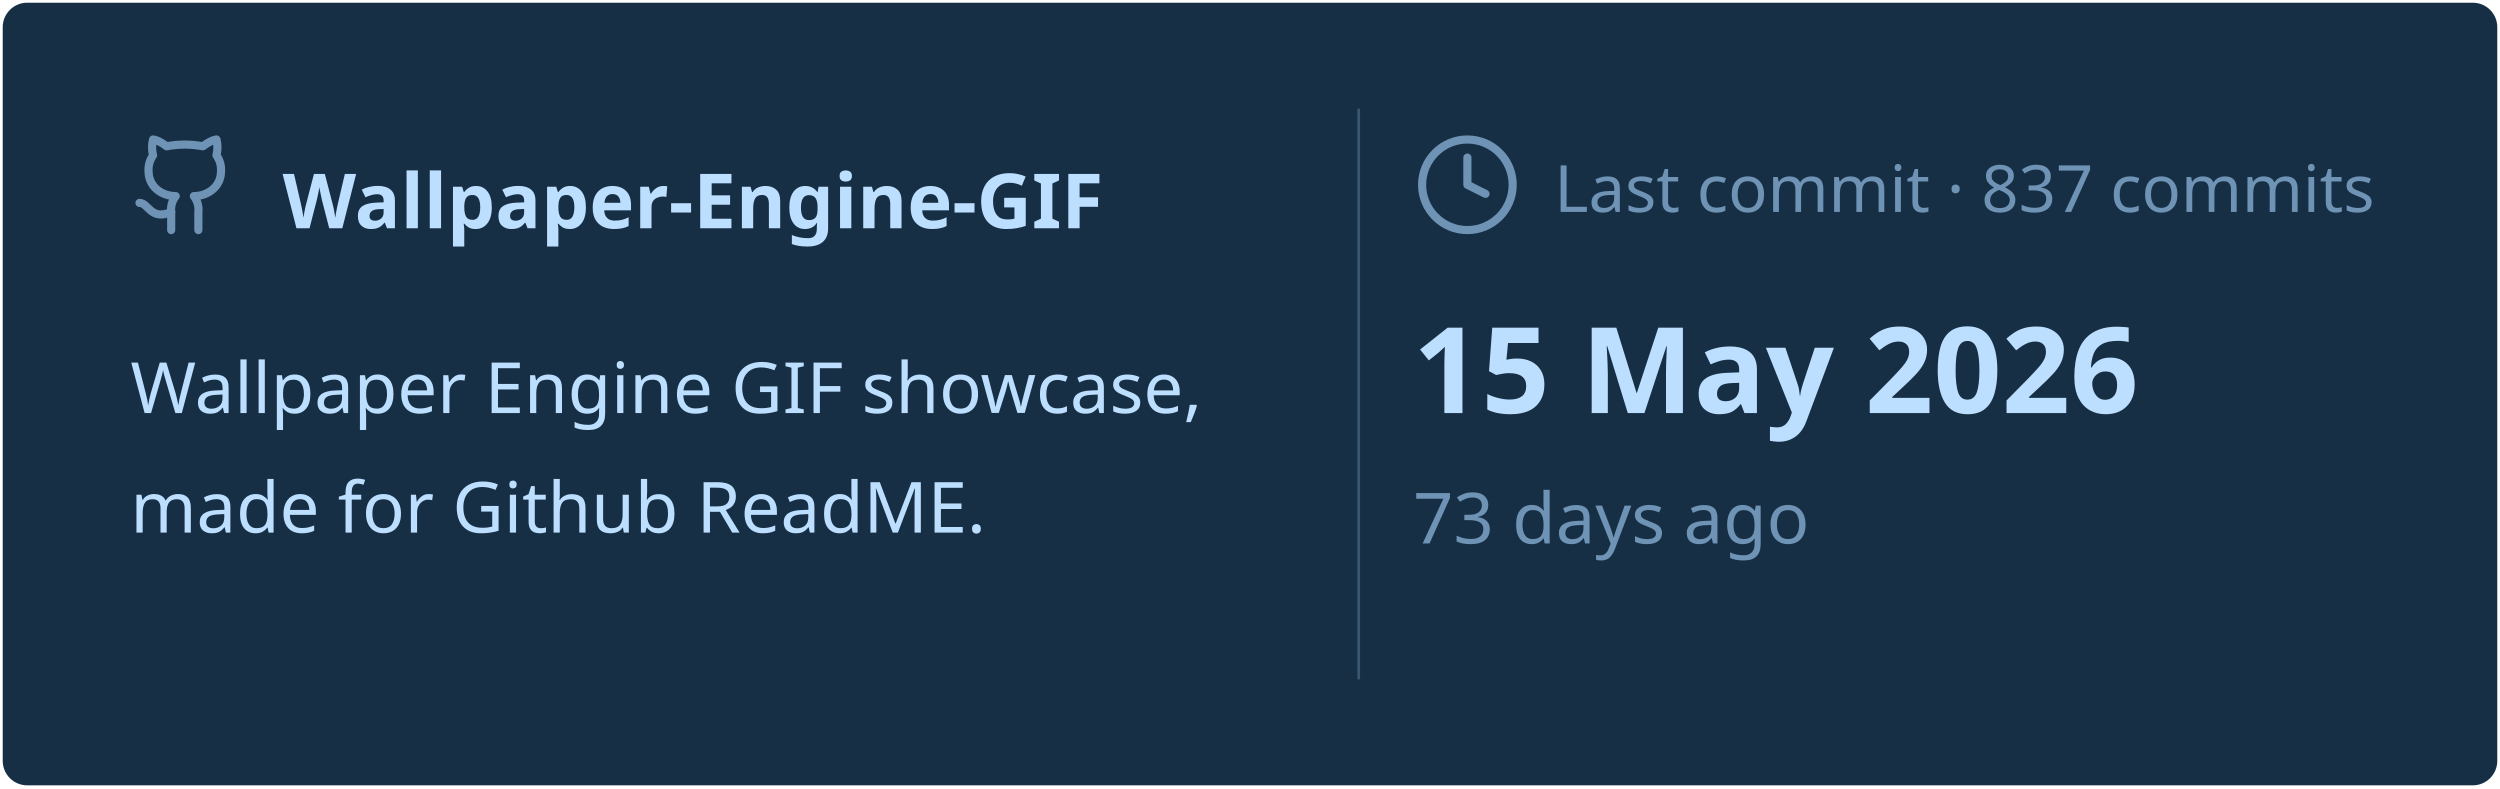
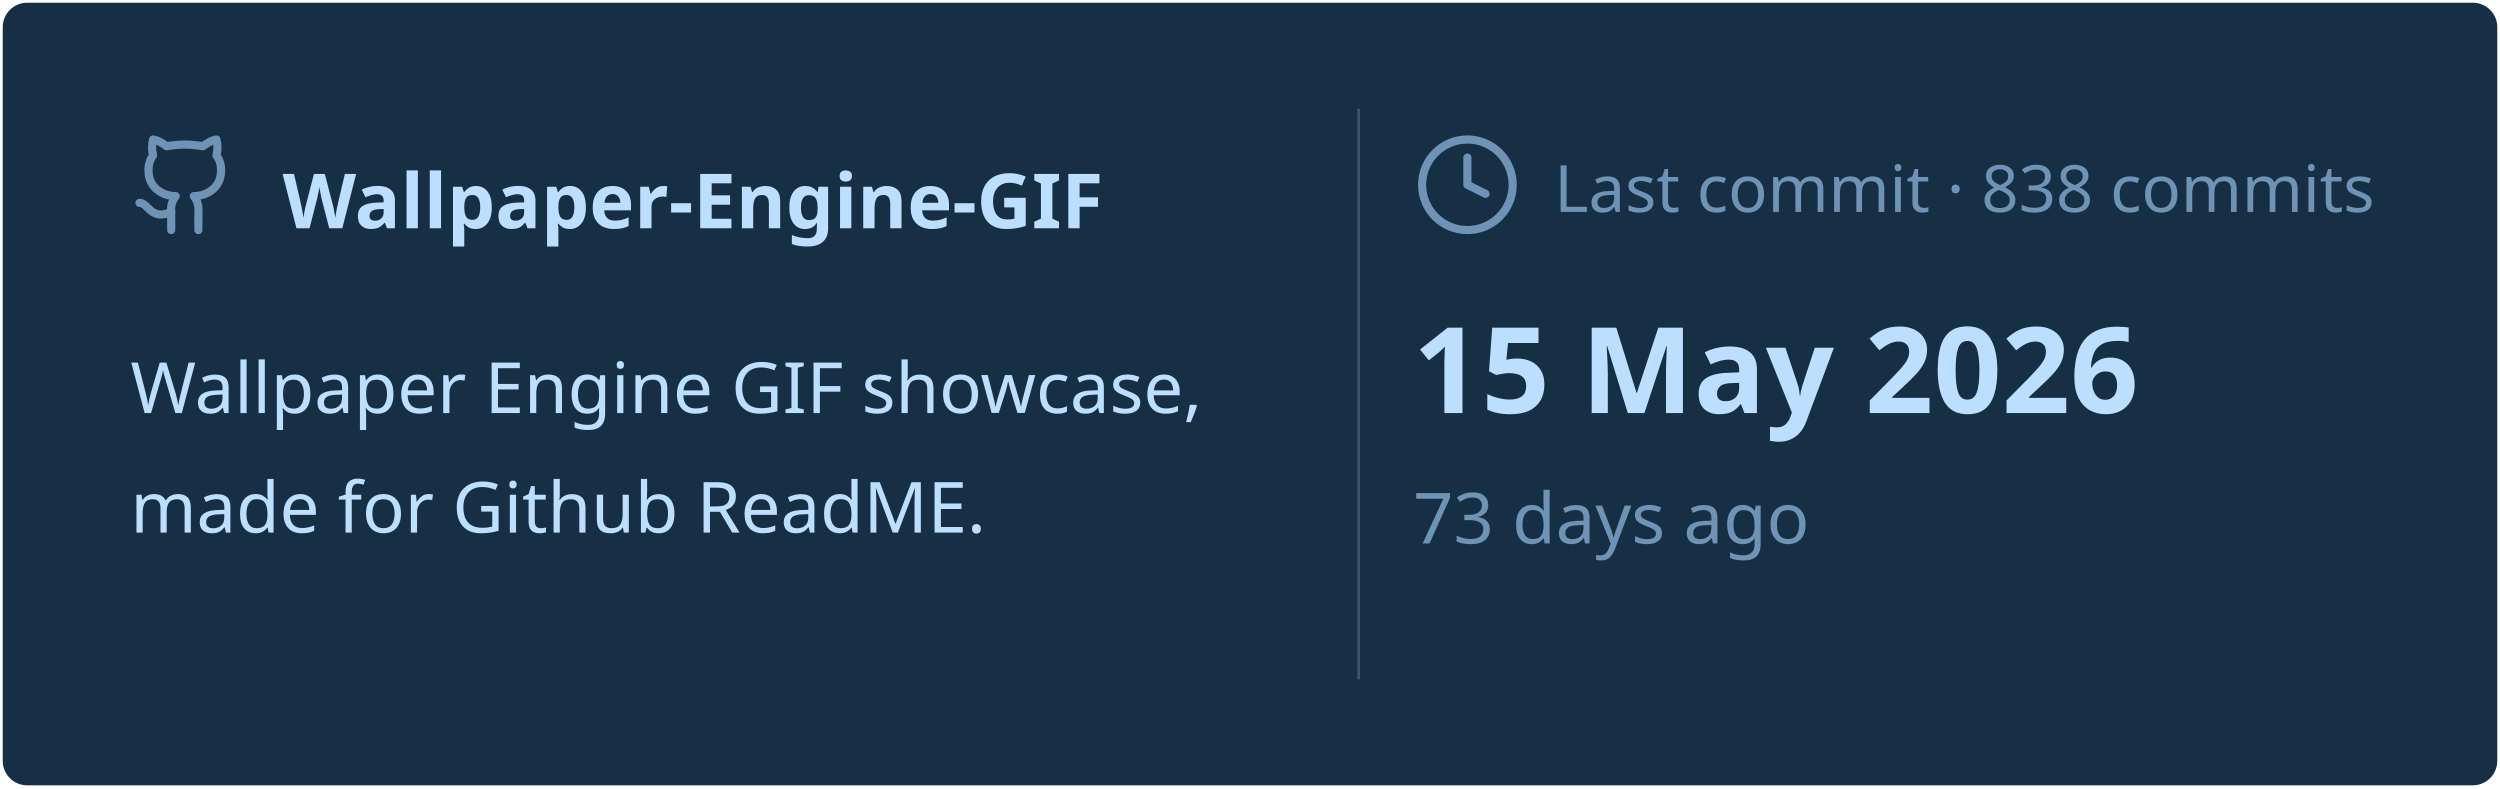
<svg xmlns="http://www.w3.org/2000/svg" viewBox="0 0 460 145" width="460px" height="145px">
  <rect stroke="#000000" stroke-opacity="0" fill="#172F45" rx="4.5" x="0.5" y="0.5" width="459" height="144" />
  <g transform="translate(24, 42)">
    <svg x="0" y="-18" width="20" height="20" viewBox="0 0 24 24" fill="none" stroke="#6E93B5" stroke-width="1.8" stroke-linecap="round" stroke-linejoin="round">
      <path d="M15 22v-4a4.8 4.8 0 0 0-1-3.5c3 0 6-2 6-5.5.08-1.25-.27-2.48-1-3.5.28-1.15.28-2.35 0-3.5 0 0-1 0-3 1.5-2.64-.5-5.36-.5-8 0C6 2 5 2 5 2c-.3 1.15-.3 2.35 0 3.5A5.403 5.403 0 0 0 4 9c0 3.5 3 5.5 6 5.5-.39.49-.68 1.05-.85 1.65-.17.6-.22 1.23-.15 1.85v4" />
      <path d="M9 18c-4.51 2-5-2-7-2" />
    </svg>
    <text x="28" y="0" font-family="&quot;Segoe UI&quot;, Ubuntu, sans-serif" font-size="14" font-weight="700" fill="#BDDFFF">Wallpaper-Engine-GIF</text>
  </g>
  <text x="24" y="76" font-family="&quot;Segoe UI&quot;, Ubuntu, sans-serif" font-size="13" font-weight="400" fill="#BDDFFF">Wallpaper Engine GIF showcase,</text>
  <text x="24" y="98" font-family="&quot;Segoe UI&quot;, Ubuntu, sans-serif" font-size="13" font-weight="400" fill="#BDDFFF">made for Github ReadME.</text>
  <line x1="250" y1="20" x2="250" y2="125" stroke="#6E93B5" stroke-width="0.5" stroke-opacity="0.4" />
  <svg x="260" y="24" width="20" height="20" viewBox="0 0 24 24" fill="none" stroke="#6E93B5" stroke-width="1.8" stroke-linecap="round" stroke-linejoin="round">
    <circle cx="12" cy="12" r="10" />
    <polyline points="12 6 12 12 16 14" />
  </svg>
-   <text x="286" y="39" font-family="&quot;Segoe UI&quot;, Ubuntu, sans-serif" font-size="12" font-weight="400" fill="#6E93B5">Last commit · 837 commits</text>
+   <text x="286" y="39" font-family="&quot;Segoe UI&quot;, Ubuntu, sans-serif" font-size="12" font-weight="400" fill="#6E93B5">Last commit · 838 commits</text>
  <text x="260" y="76" font-family="&quot;Segoe UI&quot;, Ubuntu, sans-serif" font-size="22" font-weight="700" fill="#BDDFFF">15 May 2026</text>
  <text x="260" y="100" font-family="&quot;Segoe UI&quot;, Ubuntu, sans-serif" font-size="13" font-weight="400" fill="#6E93B5">73 days ago</text>
</svg>
